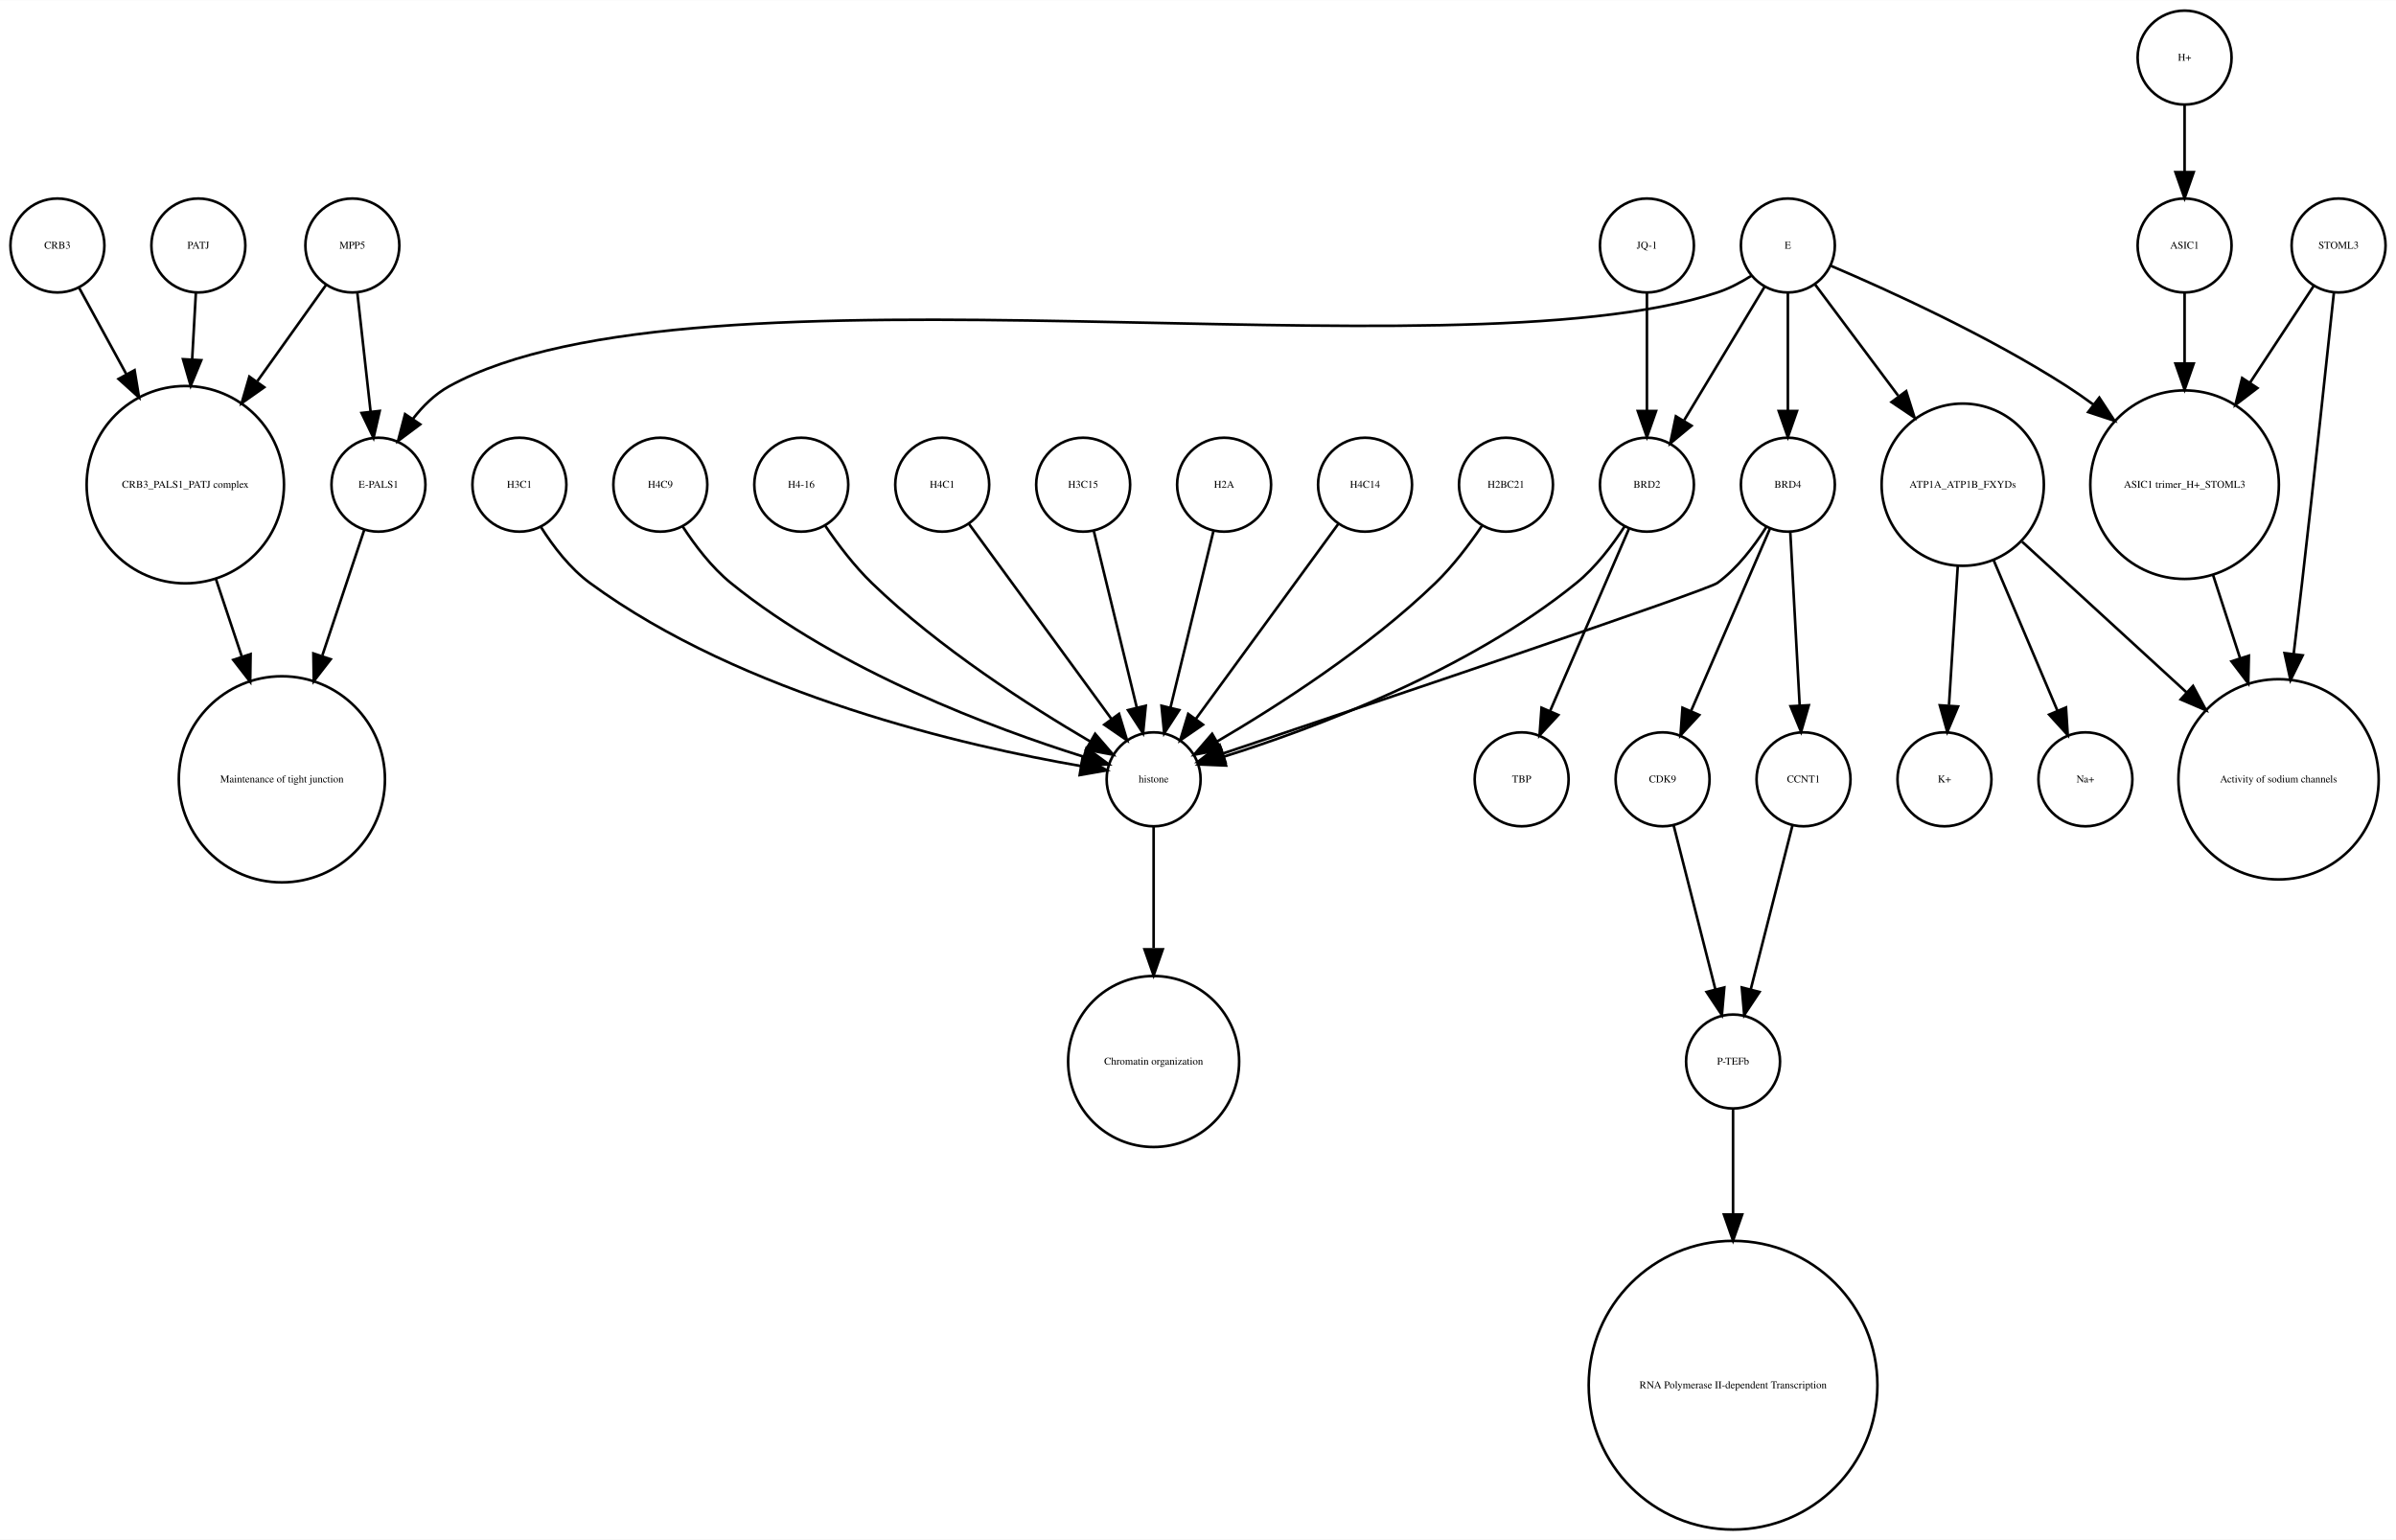
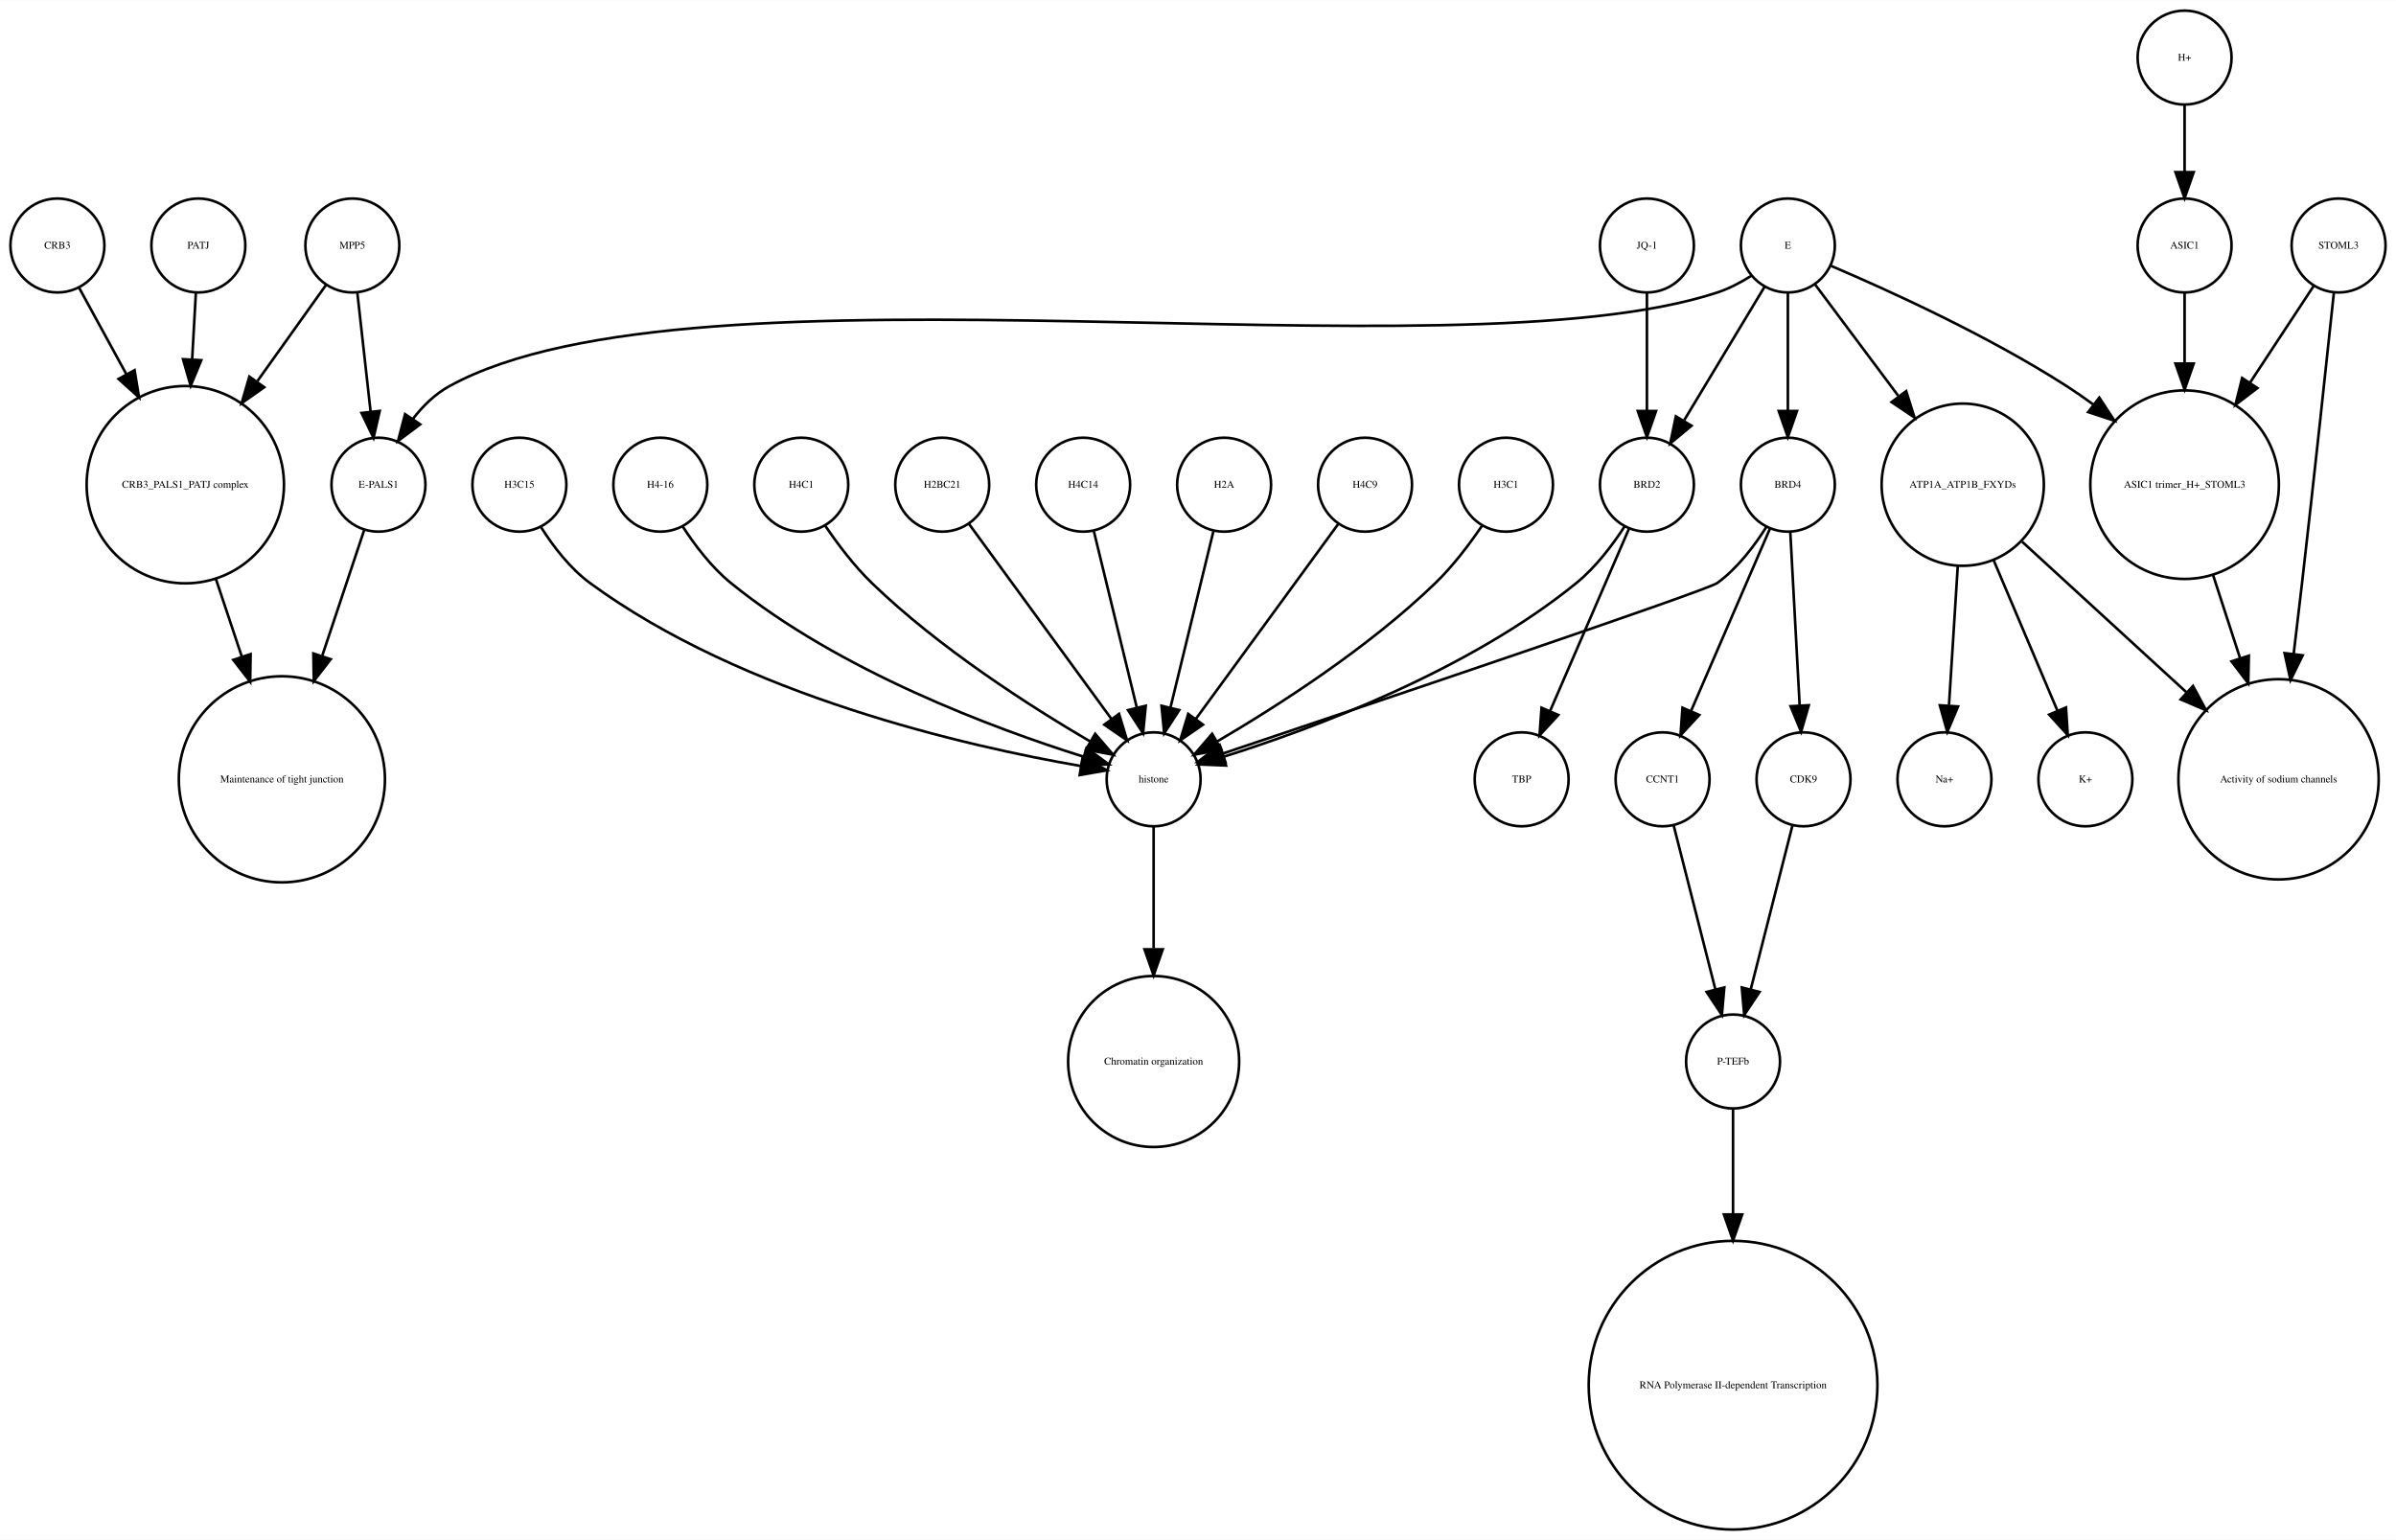
<svg xmlns="http://www.w3.org/2000/svg" width="918pt" height="590pt" viewBox="0.00 0.00 918.00 589.87">
  <g id="graph0" class="graph" transform="scale(1 1) rotate(0) translate(4 585.865)">
    <polygon fill="white" stroke="none" points="-4,4 -4,-585.865 914,-585.865 914,4 -4,4" />
    <g id="node1" class="node">
      <ellipse fill="none" stroke="black" cx="660" cy="-179.189" rx="18" ry="18" />
      <text text-anchor="middle" x="660" y="-177.989" font-family="Times,serif" font-size="4.00">P-TEFb</text>
    </g>
    <g id="node2" class="node">
      <ellipse fill="none" stroke="black" cx="660" cy="-55.154" rx="55.309" ry="55.309" />
      <text text-anchor="middle" x="660" y="-53.954" font-family="Times,serif" font-size="4.00">RNA Polymerase II-dependent Transcription </text>
    </g>
    <g id="edge1" class="edge">
      <path fill="none" stroke="black" d="M660,-160.963C660,-150.234 660,-135.685 660,-120.846" />
      <polygon fill="black" stroke="black" points="663.5,-120.57 660,-110.57 656.5,-120.57 663.5,-120.57" />
    </g>
    <g id="node3" class="node">
      <ellipse fill="none" stroke="black" cx="438" cy="-287.314" rx="18" ry="18" />
      <text text-anchor="middle" x="438" y="-286.114" font-family="Times,serif" font-size="4.00">histone</text>
    </g>
    <g id="node4" class="node">
      <ellipse fill="none" stroke="black" cx="438" cy="-179.189" rx="32.761" ry="32.761" />
      <text text-anchor="middle" x="438" y="-177.989" font-family="Times,serif" font-size="4.00">Chromatin organization</text>
    </g>
    <g id="edge2" class="edge">
      <path fill="none" stroke="black" d="M438,-269.263C438,-256.671 438,-238.954 438,-222.635" />
      <polygon fill="black" stroke="black" points="441.5,-222.181 438,-212.181 434.5,-222.181 441.5,-222.181" />
    </g>
    <g id="node5" class="node">
      <ellipse fill="none" stroke="black" cx="67" cy="-400.212" rx="37.807" ry="37.807" />
      <text text-anchor="middle" x="67" y="-399.012" font-family="Times,serif" font-size="4.00">CRB3_PALS1_PATJ complex</text>
    </g>
    <g id="node6" class="node">
      <ellipse fill="none" stroke="black" cx="104" cy="-287.314" rx="39.49" ry="39.49" />
      <text text-anchor="middle" x="104" y="-286.114" font-family="Times,serif" font-size="4.00">Maintenance of tight junction</text>
    </g>
    <g id="edge3" class="edge">
      <path fill="none" stroke="black" d="M78.707,-364.123C81.851,-354.7 85.299,-344.366 88.61,-334.441" />
      <polygon fill="black" stroke="black" points="92.014,-335.297 91.859,-324.703 85.374,-333.081 92.014,-335.297" />
    </g>
    <g id="node7" class="node">
      <ellipse fill="none" stroke="black" cx="141" cy="-400.212" rx="18" ry="18" />
      <text text-anchor="middle" x="141" y="-399.012" font-family="Times,serif" font-size="4.00">E-PALS1</text>
    </g>
    <g id="edge4" class="edge">
      <path fill="none" stroke="black" d="M135.541,-382.849C131.306,-370.156 125.217,-351.905 119.516,-334.818" />
      <polygon fill="black" stroke="black" points="122.706,-333.321 116.221,-324.943 116.066,-335.537 122.706,-333.321" />
    </g>
    <g id="node8" class="node">
      <ellipse fill="none" stroke="black" cx="748" cy="-400.212" rx="31.08" ry="31.08" />
      <text text-anchor="middle" x="748" y="-399.012" font-family="Times,serif" font-size="4.00">ATP1A_ATP1B_FXYDs</text>
    </g>
    <g id="node9" class="node">
      <ellipse fill="none" stroke="black" cx="869" cy="-287.314" rx="38.368" ry="38.368" />
      <text text-anchor="middle" x="869" y="-286.114" font-family="Times,serif" font-size="4.00">Activity of sodium channels</text>
    </g>
    <g id="edge5" class="edge">
      <path fill="none" stroke="black" d="M770.759,-378.353C788.485,-362.107 813.406,-339.266 833.713,-320.655" />
      <polygon fill="black" stroke="black" points="836.238,-323.089 841.245,-313.752 831.508,-317.928 836.238,-323.089" />
    </g>
-     <g id="node19" class="node">
+     <g id="node14" class="node">
      <ellipse fill="none" stroke="black" cx="795" cy="-287.314" rx="18" ry="18" />
-       <text text-anchor="middle" x="795" y="-286.114" font-family="Times,serif" font-size="4.00">Na+</text>
-     </g>
-     <g id="edge6" class="edge">
+       <text text-anchor="middle" x="795" y="-286.114" font-family="Times,serif" font-size="4.00">K+</text>
+     </g>
+     <g id="edge7" class="edge">
      <path fill="none" stroke="black" d="M759.86,-371.228C767.362,-353.527 776.981,-330.831 784.258,-313.661" />
      <polygon fill="black" stroke="black" points="787.558,-314.842 788.238,-304.269 781.113,-312.111 787.558,-314.842" />
    </g>
-     <g id="node21" class="node">
+     <g id="node24" class="node">
      <ellipse fill="none" stroke="black" cx="741" cy="-287.314" rx="18" ry="18" />
-       <text text-anchor="middle" x="741" y="-286.114" font-family="Times,serif" font-size="4.00">K+</text>
-     </g>
-     <g id="edge7" class="edge">
+       <text text-anchor="middle" x="741" y="-286.114" font-family="Times,serif" font-size="4.00">Na+</text>
+     </g>
+     <g id="edge6" class="edge">
      <path fill="none" stroke="black" d="M746.087,-368.909C745.041,-352.339 743.756,-331.968 742.738,-315.853" />
      <polygon fill="black" stroke="black" points="746.206,-315.234 742.083,-305.475 739.22,-315.675 746.206,-315.234" />
    </g>
    <g id="node10" class="node">
      <ellipse fill="none" stroke="black" cx="892" cy="-491.865" rx="18" ry="18" />
      <text text-anchor="middle" x="892" y="-490.665" font-family="Times,serif" font-size="4.00">STOML3</text>
    </g>
    <g id="edge8" class="edge">
      <path fill="none" stroke="black" d="M890.208,-473.839C887.605,-449.259 882.589,-402.405 878,-362.558 876.985,-353.749 875.872,-344.356 874.784,-335.317" />
      <polygon fill="black" stroke="black" points="878.249,-334.82 873.573,-325.313 871.3,-335.661 878.249,-334.82" />
    </g>
    <g id="node11" class="node">
      <ellipse fill="none" stroke="black" cx="833" cy="-400.212" rx="36.125" ry="36.125" />
      <text text-anchor="middle" x="833" y="-399.012" font-family="Times,serif" font-size="4.00">ASIC1 trimer_H+_STOML3</text>
    </g>
    <g id="edge9" class="edge">
      <path fill="none" stroke="black" d="M882.521,-476.461C875.894,-466.391 866.715,-452.443 858.058,-439.289" />
      <polygon fill="black" stroke="black" points="860.898,-437.238 852.477,-430.808 855.051,-441.086 860.898,-437.238" />
    </g>
    <g id="edge10" class="edge">
      <path fill="none" stroke="black" d="M843.899,-365.638C847.163,-355.583 850.798,-344.386 854.265,-333.704" />
      <polygon fill="black" stroke="black" points="857.629,-334.678 857.388,-324.086 850.971,-332.517 857.629,-334.678" />
    </g>
    <g id="node12" class="node">
      <ellipse fill="none" stroke="black" cx="357" cy="-400.212" rx="18" ry="18" />
-       <text text-anchor="middle" x="357" y="-399.012" font-family="Times,serif" font-size="4.00">H4C1</text>
+       <text text-anchor="middle" x="357" y="-399.012" font-family="Times,serif" font-size="4.00">H2BC21</text>
    </g>
    <g id="edge11" class="edge">
      <path fill="none" stroke="black" d="M367.259,-385.167C381.014,-366.335 405.581,-332.7 421.836,-310.445" />
      <polygon fill="black" stroke="black" points="424.753,-312.385 427.825,-302.245 419.1,-308.256 424.753,-312.385" />
    </g>
    <g id="node13" class="node">
+       <ellipse fill="none" stroke="black" cx="411" cy="-400.212" rx="18" ry="18" />
+       <text text-anchor="middle" x="411" y="-399.012" font-family="Times,serif" font-size="4.00">H4C14</text>
+     </g>
+     <g id="edge12" class="edge">
+       <path fill="none" stroke="black" d="M415.101,-382.369C419.467,-364.434 426.438,-335.802 431.543,-314.834" />
+       <polygon fill="black" stroke="black" points="434.984,-315.496 433.949,-304.952 428.183,-313.84 434.984,-315.496" />
+     </g>
+     <g id="node15" class="node">
+       <ellipse fill="none" stroke="black" cx="681" cy="-491.865" rx="18" ry="18" />
+       <text text-anchor="middle" x="681" y="-490.665" font-family="Times,serif" font-size="4.00">E</text>
+     </g>
+     <g id="edge14" class="edge">
+       <path fill="none" stroke="black" d="M667.08,-480.302C663.057,-477.762 658.525,-475.354 654,-473.865 551.131,-440.012 262.782,-490.252 168,-437.865 162.594,-434.877 157.972,-430.297 154.159,-425.376" />
+       <polygon fill="black" stroke="black" points="157.002,-423.331 148.512,-416.992 151.196,-427.242 157.002,-423.331" />
+     </g>
+     <g id="edge15" class="edge">
+       <path fill="none" stroke="black" d="M691.469,-476.857C699.96,-465.495 712.278,-449.012 723.249,-434.331" />
+       <polygon fill="black" stroke="black" points="726.332,-436.053 729.515,-425.947 720.725,-431.862 726.332,-436.053" />
+     </g>
+     <g id="edge16" class="edge">
+       <path fill="none" stroke="black" d="M697.565,-484.043C719.136,-474.853 757.665,-457.382 788,-437.865 791.337,-435.719 794.711,-433.365 798.034,-430.919" />
+       <polygon fill="black" stroke="black" points="800.323,-433.575 806.132,-424.715 796.065,-428.018 800.323,-433.575" />
+     </g>
+     <g id="node28" class="node">
+       <ellipse fill="none" stroke="black" cx="627" cy="-400.212" rx="18" ry="18" />
+       <text text-anchor="middle" x="627" y="-399.012" font-family="Times,serif" font-size="4.00">BRD2</text>
+     </g>
+     <g id="edge13" class="edge">
+       <path fill="none" stroke="black" d="M672.083,-476.061C663.719,-462.175 651.071,-441.175 641.298,-424.95" />
+       <polygon fill="black" stroke="black" points="644.088,-422.799 635.93,-416.038 638.092,-426.41 644.088,-422.799" />
+     </g>
+     <g id="node33" class="node">
+       <ellipse fill="none" stroke="black" cx="681" cy="-400.212" rx="18" ry="18" />
+       <text text-anchor="middle" x="681" y="-399.012" font-family="Times,serif" font-size="4.00">BRD4</text>
+     </g>
+     <g id="edge17" class="edge">
+       <path fill="none" stroke="black" d="M681,-473.579C681,-460.804 681,-443.157 681,-428.488" />
+       <polygon fill="black" stroke="black" points="684.5,-428.445 681,-418.445 677.5,-428.445 684.5,-428.445" />
+     </g>
+     <g id="node16" class="node">
+       <ellipse fill="none" stroke="black" cx="465" cy="-400.212" rx="18" ry="18" />
+       <text text-anchor="middle" x="465" y="-399.012" font-family="Times,serif" font-size="4.00">H2A</text>
+     </g>
+     <g id="edge18" class="edge">
+       <path fill="none" stroke="black" d="M460.899,-382.369C456.533,-364.434 449.562,-335.802 444.457,-314.834" />
+       <polygon fill="black" stroke="black" points="447.817,-313.84 442.051,-304.952 441.016,-315.496 447.817,-313.84" />
+     </g>
+     <g id="node17" class="node">
+       <ellipse fill="none" stroke="black" cx="131" cy="-491.865" rx="18" ry="18" />
+       <text text-anchor="middle" x="131" y="-490.665" font-family="Times,serif" font-size="4.00">MPP5</text>
+     </g>
+     <g id="edge19" class="edge">
+       <path fill="none" stroke="black" d="M121,-476.857C113.906,-466.919 104.015,-453.064 94.635,-439.923" />
+       <polygon fill="black" stroke="black" points="97.237,-437.545 88.578,-431.439 91.54,-441.612 97.237,-437.545" />
+     </g>
+     <g id="edge20" class="edge">
+       <path fill="none" stroke="black" d="M132.928,-473.579C134.362,-460.722 136.347,-442.931 137.989,-428.206" />
+       <polygon fill="black" stroke="black" points="141.482,-428.467 139.112,-418.141 134.525,-427.691 141.482,-428.467" />
+     </g>
+     <g id="node18" class="node">
+       <ellipse fill="none" stroke="black" cx="519" cy="-400.212" rx="18" ry="18" />
+       <text text-anchor="middle" x="519" y="-399.012" font-family="Times,serif" font-size="4.00">H4C9</text>
+     </g>
+     <g id="edge21" class="edge">
+       <path fill="none" stroke="black" d="M508.741,-385.167C494.986,-366.335 470.419,-332.7 454.164,-310.445" />
+       <polygon fill="black" stroke="black" points="456.9,-308.256 448.175,-302.245 451.247,-312.385 456.9,-308.256" />
+     </g>
+     <g id="node19" class="node">
+       <ellipse fill="none" stroke="black" cx="573" cy="-400.212" rx="18" ry="18" />
+       <text text-anchor="middle" x="573" y="-399.012" font-family="Times,serif" font-size="4.00">H3C1</text>
+     </g>
+     <g id="edge22" class="edge">
+       <path fill="none" stroke="black" d="M563.763,-384.396C558.961,-377.339 552.701,-369.045 546,-362.558 520.279,-337.663 485.383,-315.327 462.303,-301.806" />
+       <polygon fill="black" stroke="black" points="463.905,-298.69 453.492,-296.736 460.414,-304.757 463.905,-298.69" />
+     </g>
+     <g id="node20" class="node">
+       <ellipse fill="none" stroke="black" cx="195" cy="-400.212" rx="18" ry="18" />
+       <text text-anchor="middle" x="195" y="-399.012" font-family="Times,serif" font-size="4.00">H3C15</text>
+     </g>
+     <g id="edge23" class="edge">
+       <path fill="none" stroke="black" d="M203.292,-383.923C207.946,-376.577 214.356,-368.173 222,-362.558 280.755,-319.405 366.516,-299.942 410.195,-292.399" />
+       <polygon fill="black" stroke="black" points="410.803,-295.846 420.102,-290.77 409.667,-288.939 410.803,-295.846" />
+     </g>
+     <g id="node21" class="node">
+       <ellipse fill="none" stroke="black" cx="633" cy="-287.314" rx="18" ry="18" />
+       <text text-anchor="middle" x="633" y="-286.114" font-family="Times,serif" font-size="4.00">CCNT1</text>
+     </g>
+     <g id="edge24" class="edge">
+       <path fill="none" stroke="black" d="M637.219,-269.732C641.493,-252.931 648.174,-226.672 653.197,-206.927" />
+       <polygon fill="black" stroke="black" points="656.648,-207.559 655.722,-197.005 649.864,-205.833 656.648,-207.559" />
+     </g>
+     <g id="node22" class="node">
+       <ellipse fill="none" stroke="black" cx="833" cy="-563.865" rx="18" ry="18" />
+       <text text-anchor="middle" x="833" y="-562.665" font-family="Times,serif" font-size="4.00">H+</text>
+     </g>
+     <g id="node23" class="node">
      <ellipse fill="none" stroke="black" cx="833" cy="-491.865" rx="18" ry="18" />
      <text text-anchor="middle" x="833" y="-490.665" font-family="Times,serif" font-size="4.00">ASIC1</text>
    </g>
-     <g id="edge12" class="edge">
+     <g id="edge25" class="edge">
+       <path fill="none" stroke="black" d="M833,-545.562C833,-537.848 833,-528.578 833,-519.978" />
+       <polygon fill="black" stroke="black" points="836.5,-519.97 833,-509.97 829.5,-519.97 836.5,-519.97" />
+     </g>
+     <g id="edge26" class="edge">
      <path fill="none" stroke="black" d="M833,-473.579C833,-465.882 833,-456.415 833,-446.897" />
      <polygon fill="black" stroke="black" points="836.5,-446.629 833,-436.629 829.5,-446.629 836.5,-446.629" />
-     </g>
-     <g id="node14" class="node">
-       <ellipse fill="none" stroke="black" cx="579" cy="-287.314" rx="18" ry="18" />
-       <text text-anchor="middle" x="579" y="-286.114" font-family="Times,serif" font-size="4.00">TBP</text>
-     </g>
-     <g id="node15" class="node">
-       <ellipse fill="none" stroke="black" cx="627" cy="-491.865" rx="18" ry="18" />
-       <text text-anchor="middle" x="627" y="-490.665" font-family="Times,serif" font-size="4.00">JQ-1</text>
-     </g>
-     <g id="node31" class="node">
-       <ellipse fill="none" stroke="black" cx="627" cy="-400.212" rx="18" ry="18" />
-       <text text-anchor="middle" x="627" y="-399.012" font-family="Times,serif" font-size="4.00">BRD2</text>
-     </g>
-     <g id="edge13" class="edge">
-       <path fill="none" stroke="black" d="M627,-473.579C627,-460.804 627,-443.157 627,-428.488" />
-       <polygon fill="black" stroke="black" points="630.5,-428.445 627,-418.445 623.5,-428.445 630.5,-428.445" />
-     </g>
-     <g id="node16" class="node">
-       <ellipse fill="none" stroke="black" cx="411" cy="-400.212" rx="18" ry="18" />
-       <text text-anchor="middle" x="411" y="-399.012" font-family="Times,serif" font-size="4.00">H3C15</text>
-     </g>
-     <g id="edge14" class="edge">
-       <path fill="none" stroke="black" d="M415.101,-382.369C419.467,-364.434 426.438,-335.802 431.543,-314.834" />
-       <polygon fill="black" stroke="black" points="434.984,-315.496 433.949,-304.952 428.183,-313.84 434.984,-315.496" />
-     </g>
-     <g id="node17" class="node">
-       <ellipse fill="none" stroke="black" cx="633" cy="-287.314" rx="18" ry="18" />
-       <text text-anchor="middle" x="633" y="-286.114" font-family="Times,serif" font-size="4.00">CDK9</text>
-     </g>
-     <g id="edge15" class="edge">
-       <path fill="none" stroke="black" d="M637.219,-269.732C641.493,-252.931 648.174,-226.672 653.197,-206.927" />
-       <polygon fill="black" stroke="black" points="656.648,-207.559 655.722,-197.005 649.864,-205.833 656.648,-207.559" />
-     </g>
-     <g id="node18" class="node">
-       <ellipse fill="none" stroke="black" cx="465" cy="-400.212" rx="18" ry="18" />
-       <text text-anchor="middle" x="465" y="-399.012" font-family="Times,serif" font-size="4.00">H2A</text>
-     </g>
-     <g id="edge16" class="edge">
-       <path fill="none" stroke="black" d="M460.899,-382.369C456.533,-364.434 449.562,-335.802 444.457,-314.834" />
-       <polygon fill="black" stroke="black" points="447.817,-313.84 442.051,-304.952 441.016,-315.496 447.817,-313.84" />
-     </g>
-     <g id="node20" class="node">
-       <ellipse fill="none" stroke="black" cx="681" cy="-400.212" rx="18" ry="18" />
-       <text text-anchor="middle" x="681" y="-399.012" font-family="Times,serif" font-size="4.00">BRD4</text>
-     </g>
-     <g id="edge17" class="edge">
-       <path fill="none" stroke="black" d="M672.708,-383.923C668.054,-376.577 661.644,-368.173 654,-362.558 650.023,-359.637 521.57,-316.348 464.673,-297.252" />
-       <polygon fill="black" stroke="black" points="465.522,-293.845 454.928,-293.983 463.296,-300.482 465.522,-293.845" />
-     </g>
-     <g id="edge19" class="edge">
-       <path fill="none" stroke="black" d="M674.123,-383.323C666.246,-365.124 653.233,-335.06 643.956,-313.626" />
-       <polygon fill="black" stroke="black" points="647.049,-311.96 639.864,-304.174 640.625,-314.741 647.049,-311.96" />
-     </g>
-     <g id="node32" class="node">
-       <ellipse fill="none" stroke="black" cx="687" cy="-287.314" rx="18" ry="18" />
-       <text text-anchor="middle" x="687" y="-286.114" font-family="Times,serif" font-size="4.00">CCNT1</text>
-     </g>
-     <g id="edge18" class="edge">
-       <path fill="none" stroke="black" d="M681.938,-381.884C682.897,-364.143 684.403,-336.31 685.523,-315.606" />
-       <polygon fill="black" stroke="black" points="689.024,-315.695 686.069,-305.52 682.034,-315.316 689.024,-315.695" />
-     </g>
-     <g id="node22" class="node">
-       <ellipse fill="none" stroke="black" cx="519" cy="-400.212" rx="18" ry="18" />
-       <text text-anchor="middle" x="519" y="-399.012" font-family="Times,serif" font-size="4.00">H4C14</text>
-     </g>
-     <g id="edge20" class="edge">
-       <path fill="none" stroke="black" d="M508.741,-385.167C494.986,-366.335 470.419,-332.7 454.164,-310.445" />
-       <polygon fill="black" stroke="black" points="456.9,-308.256 448.175,-302.245 451.247,-312.385 456.9,-308.256" />
-     </g>
-     <g id="node23" class="node">
-       <ellipse fill="none" stroke="black" cx="131" cy="-491.865" rx="18" ry="18" />
-       <text text-anchor="middle" x="131" y="-490.665" font-family="Times,serif" font-size="4.00">MPP5</text>
-     </g>
-     <g id="edge22" class="edge">
-       <path fill="none" stroke="black" d="M121,-476.857C113.906,-466.919 104.015,-453.064 94.635,-439.923" />
-       <polygon fill="black" stroke="black" points="97.237,-437.545 88.578,-431.439 91.54,-441.612 97.237,-437.545" />
-     </g>
-     <g id="edge21" class="edge">
-       <path fill="none" stroke="black" d="M132.928,-473.579C134.362,-460.722 136.347,-442.931 137.989,-428.206" />
-       <polygon fill="black" stroke="black" points="141.482,-428.467 139.112,-418.141 134.525,-427.691 141.482,-428.467" />
-     </g>
-     <g id="node24" class="node">
-       <ellipse fill="none" stroke="black" cx="573" cy="-400.212" rx="18" ry="18" />
-       <text text-anchor="middle" x="573" y="-399.012" font-family="Times,serif" font-size="4.00">H2BC21</text>
-     </g>
-     <g id="edge23" class="edge">
-       <path fill="none" stroke="black" d="M563.763,-384.396C558.961,-377.339 552.701,-369.045 546,-362.558 520.279,-337.663 485.383,-315.327 462.303,-301.806" />
-       <polygon fill="black" stroke="black" points="463.905,-298.69 453.492,-296.736 460.414,-304.757 463.905,-298.69" />
    </g>
    <g id="node25" class="node">
      <ellipse fill="none" stroke="black" cx="72" cy="-491.865" rx="18" ry="18" />
      <text text-anchor="middle" x="72" y="-490.665" font-family="Times,serif" font-size="4.00">PATJ</text>
    </g>
-     <g id="edge24" class="edge">
+     <g id="edge27" class="edge">
      <path fill="none" stroke="black" d="M71.036,-473.579C70.628,-466.259 70.13,-457.339 69.626,-448.297" />
      <polygon fill="black" stroke="black" points="73.109,-447.904 69.058,-438.114 66.12,-448.293 73.109,-447.904" />
    </g>
    <g id="node26" class="node">
-       <ellipse fill="none" stroke="black" cx="195" cy="-400.212" rx="18" ry="18" />
-       <text text-anchor="middle" x="195" y="-399.012" font-family="Times,serif" font-size="4.00">H3C1</text>
-     </g>
-     <g id="edge25" class="edge">
-       <path fill="none" stroke="black" d="M203.292,-383.923C207.946,-376.577 214.356,-368.173 222,-362.558 280.755,-319.405 366.516,-299.942 410.195,-292.399" />
-       <polygon fill="black" stroke="black" points="410.803,-295.846 420.102,-290.77 409.667,-288.939 410.803,-295.846" />
+       <ellipse fill="none" stroke="black" cx="249" cy="-400.212" rx="18" ry="18" />
+       <text text-anchor="middle" x="249" y="-399.012" font-family="Times,serif" font-size="4.00">H4-16</text>
+     </g>
+     <g id="edge28" class="edge">
+       <path fill="none" stroke="black" d="M257.534,-384.236C262.25,-376.971 268.642,-368.543 276,-362.558 317.545,-328.768 376.971,-306.73 411.105,-295.999" />
+       <polygon fill="black" stroke="black" points="412.294,-299.296 420.838,-293.031 410.252,-292.6 412.294,-299.296" />
    </g>
    <g id="node27" class="node">
+       <ellipse fill="none" stroke="black" cx="627" cy="-491.865" rx="18" ry="18" />
+       <text text-anchor="middle" x="627" y="-490.665" font-family="Times,serif" font-size="4.00">JQ-1</text>
+     </g>
+     <g id="edge29" class="edge">
+       <path fill="none" stroke="black" d="M627,-473.579C627,-460.804 627,-443.157 627,-428.488" />
+       <polygon fill="black" stroke="black" points="630.5,-428.445 627,-418.445 623.5,-428.445 630.5,-428.445" />
+     </g>
+     <g id="edge31" class="edge">
+       <path fill="none" stroke="black" d="M618.466,-384.236C613.75,-376.971 607.358,-368.543 600,-362.558 558.455,-328.768 499.029,-306.73 464.895,-295.999" />
+       <polygon fill="black" stroke="black" points="465.748,-292.6 455.162,-293.031 463.706,-299.296 465.748,-292.6" />
+     </g>
+     <g id="node32" class="node">
+       <ellipse fill="none" stroke="black" cx="579" cy="-287.314" rx="18" ry="18" />
+       <text text-anchor="middle" x="579" y="-286.114" font-family="Times,serif" font-size="4.00">TBP</text>
+     </g>
+     <g id="edge30" class="edge">
+       <path fill="none" stroke="black" d="M620.123,-383.323C612.246,-365.124 599.233,-335.06 589.956,-313.626" />
+       <polygon fill="black" stroke="black" points="593.049,-311.96 585.864,-304.174 586.625,-314.741 593.049,-311.96" />
+     </g>
+     <g id="node29" class="node">
+       <ellipse fill="none" stroke="black" cx="687" cy="-287.314" rx="18" ry="18" />
+       <text text-anchor="middle" x="687" y="-286.114" font-family="Times,serif" font-size="4.00">CDK9</text>
+     </g>
+     <g id="edge32" class="edge">
+       <path fill="none" stroke="black" d="M682.781,-269.732C678.507,-252.931 671.826,-226.672 666.803,-206.927" />
+       <polygon fill="black" stroke="black" points="670.136,-205.833 664.278,-197.005 663.352,-207.559 670.136,-205.833" />
+     </g>
+     <g id="node30" class="node">
      <ellipse fill="none" stroke="black" cx="18" cy="-491.865" rx="18" ry="18" />
      <text text-anchor="middle" x="18" y="-490.665" font-family="Times,serif" font-size="4.00">CRB3</text>
    </g>
-     <g id="edge26" class="edge">
+     <g id="edge33" class="edge">
      <path fill="none" stroke="black" d="M26.312,-475.657C31.317,-466.5 37.952,-454.36 44.409,-442.545" />
      <polygon fill="black" stroke="black" points="47.558,-444.082 49.283,-433.628 41.416,-440.725 47.558,-444.082" />
    </g>
-     <g id="node28" class="node">
-       <ellipse fill="none" stroke="black" cx="249" cy="-400.212" rx="18" ry="18" />
-       <text text-anchor="middle" x="249" y="-399.012" font-family="Times,serif" font-size="4.00">H4C9</text>
-     </g>
-     <g id="edge27" class="edge">
-       <path fill="none" stroke="black" d="M257.534,-384.236C262.25,-376.971 268.642,-368.543 276,-362.558 317.545,-328.768 376.971,-306.73 411.105,-295.999" />
-       <polygon fill="black" stroke="black" points="412.294,-299.296 420.838,-293.031 410.252,-292.6 412.294,-299.296" />
-     </g>
-     <g id="node29" class="node">
+     <g id="node31" class="node">
      <ellipse fill="none" stroke="black" cx="303" cy="-400.212" rx="18" ry="18" />
-       <text text-anchor="middle" x="303" y="-399.012" font-family="Times,serif" font-size="4.00">H4-16</text>
-     </g>
-     <g id="edge28" class="edge">
+       <text text-anchor="middle" x="303" y="-399.012" font-family="Times,serif" font-size="4.00">H4C1</text>
+     </g>
+     <g id="edge34" class="edge">
      <path fill="none" stroke="black" d="M312.237,-384.396C317.039,-377.339 323.299,-369.045 330,-362.558 355.721,-337.663 390.617,-315.327 413.697,-301.806" />
      <polygon fill="black" stroke="black" points="415.586,-304.757 422.508,-296.736 412.095,-298.69 415.586,-304.757" />
    </g>
-     <g id="node30" class="node">
-       <ellipse fill="none" stroke="black" cx="681" cy="-491.865" rx="18" ry="18" />
-       <text text-anchor="middle" x="681" y="-490.665" font-family="Times,serif" font-size="4.00">E</text>
-     </g>
-     <g id="edge29" class="edge">
-       <path fill="none" stroke="black" d="M667.08,-480.302C663.057,-477.762 658.525,-475.354 654,-473.865 551.131,-440.012 262.782,-490.252 168,-437.865 162.594,-434.877 157.972,-430.297 154.159,-425.376" />
-       <polygon fill="black" stroke="black" points="157.002,-423.331 148.512,-416.992 151.196,-427.242 157.002,-423.331" />
-     </g>
-     <g id="edge30" class="edge">
-       <path fill="none" stroke="black" d="M691.469,-476.857C699.96,-465.495 712.278,-449.012 723.249,-434.331" />
-       <polygon fill="black" stroke="black" points="726.332,-436.053 729.515,-425.947 720.725,-431.862 726.332,-436.053" />
-     </g>
-     <g id="edge32" class="edge">
-       <path fill="none" stroke="black" d="M697.565,-484.043C719.136,-474.853 757.665,-457.382 788,-437.865 791.337,-435.719 794.711,-433.365 798.034,-430.919" />
-       <polygon fill="black" stroke="black" points="800.323,-433.575 806.132,-424.715 796.065,-428.018 800.323,-433.575" />
-     </g>
-     <g id="edge33" class="edge">
-       <path fill="none" stroke="black" d="M681,-473.579C681,-460.804 681,-443.157 681,-428.488" />
-       <polygon fill="black" stroke="black" points="684.5,-428.445 681,-418.445 677.5,-428.445 684.5,-428.445" />
-     </g>
-     <g id="edge31" class="edge">
-       <path fill="none" stroke="black" d="M672.083,-476.061C663.719,-462.175 651.071,-441.175 641.298,-424.95" />
-       <polygon fill="black" stroke="black" points="644.088,-422.799 635.93,-416.038 638.092,-426.41 644.088,-422.799" />
+     <g id="edge36" class="edge">
+       <path fill="none" stroke="black" d="M672.708,-383.923C668.054,-376.577 661.644,-368.173 654,-362.558 650.023,-359.637 521.57,-316.348 464.673,-297.252" />
+       <polygon fill="black" stroke="black" points="465.522,-293.845 454.928,-293.983 463.296,-300.482 465.522,-293.845" />
+     </g>
+     <g id="edge37" class="edge">
+       <path fill="none" stroke="black" d="M674.123,-383.323C666.246,-365.124 653.233,-335.06 643.956,-313.626" />
+       <polygon fill="black" stroke="black" points="647.049,-311.96 639.864,-304.174 640.625,-314.741 647.049,-311.96" />
    </g>
    <g id="edge35" class="edge">
-       <path fill="none" stroke="black" d="M618.466,-384.236C613.75,-376.971 607.358,-368.543 600,-362.558 558.455,-328.768 499.029,-306.73 464.895,-295.999" />
-       <polygon fill="black" stroke="black" points="465.748,-292.6 455.162,-293.031 463.706,-299.296 465.748,-292.6" />
-     </g>
-     <g id="edge34" class="edge">
-       <path fill="none" stroke="black" d="M620.123,-383.323C612.246,-365.124 599.233,-335.06 589.956,-313.626" />
-       <polygon fill="black" stroke="black" points="593.049,-311.96 585.864,-304.174 586.625,-314.741 593.049,-311.96" />
-     </g>
-     <g id="edge36" class="edge">
-       <path fill="none" stroke="black" d="M682.781,-269.732C678.507,-252.931 671.826,-226.672 666.803,-206.927" />
-       <polygon fill="black" stroke="black" points="670.136,-205.833 664.278,-197.005 663.352,-207.559 670.136,-205.833" />
-     </g>
-     <g id="node33" class="node">
-       <ellipse fill="none" stroke="black" cx="833" cy="-563.865" rx="18" ry="18" />
-       <text text-anchor="middle" x="833" y="-562.665" font-family="Times,serif" font-size="4.00">H+</text>
-     </g>
-     <g id="edge37" class="edge">
-       <path fill="none" stroke="black" d="M833,-545.562C833,-537.848 833,-528.578 833,-519.978" />
-       <polygon fill="black" stroke="black" points="836.5,-519.97 833,-509.97 829.5,-519.97 836.5,-519.97" />
+       <path fill="none" stroke="black" d="M681.938,-381.884C682.897,-364.143 684.403,-336.31 685.523,-315.606" />
+       <polygon fill="black" stroke="black" points="689.024,-315.695 686.069,-305.52 682.034,-315.316 689.024,-315.695" />
    </g>
  </g>
</svg>
